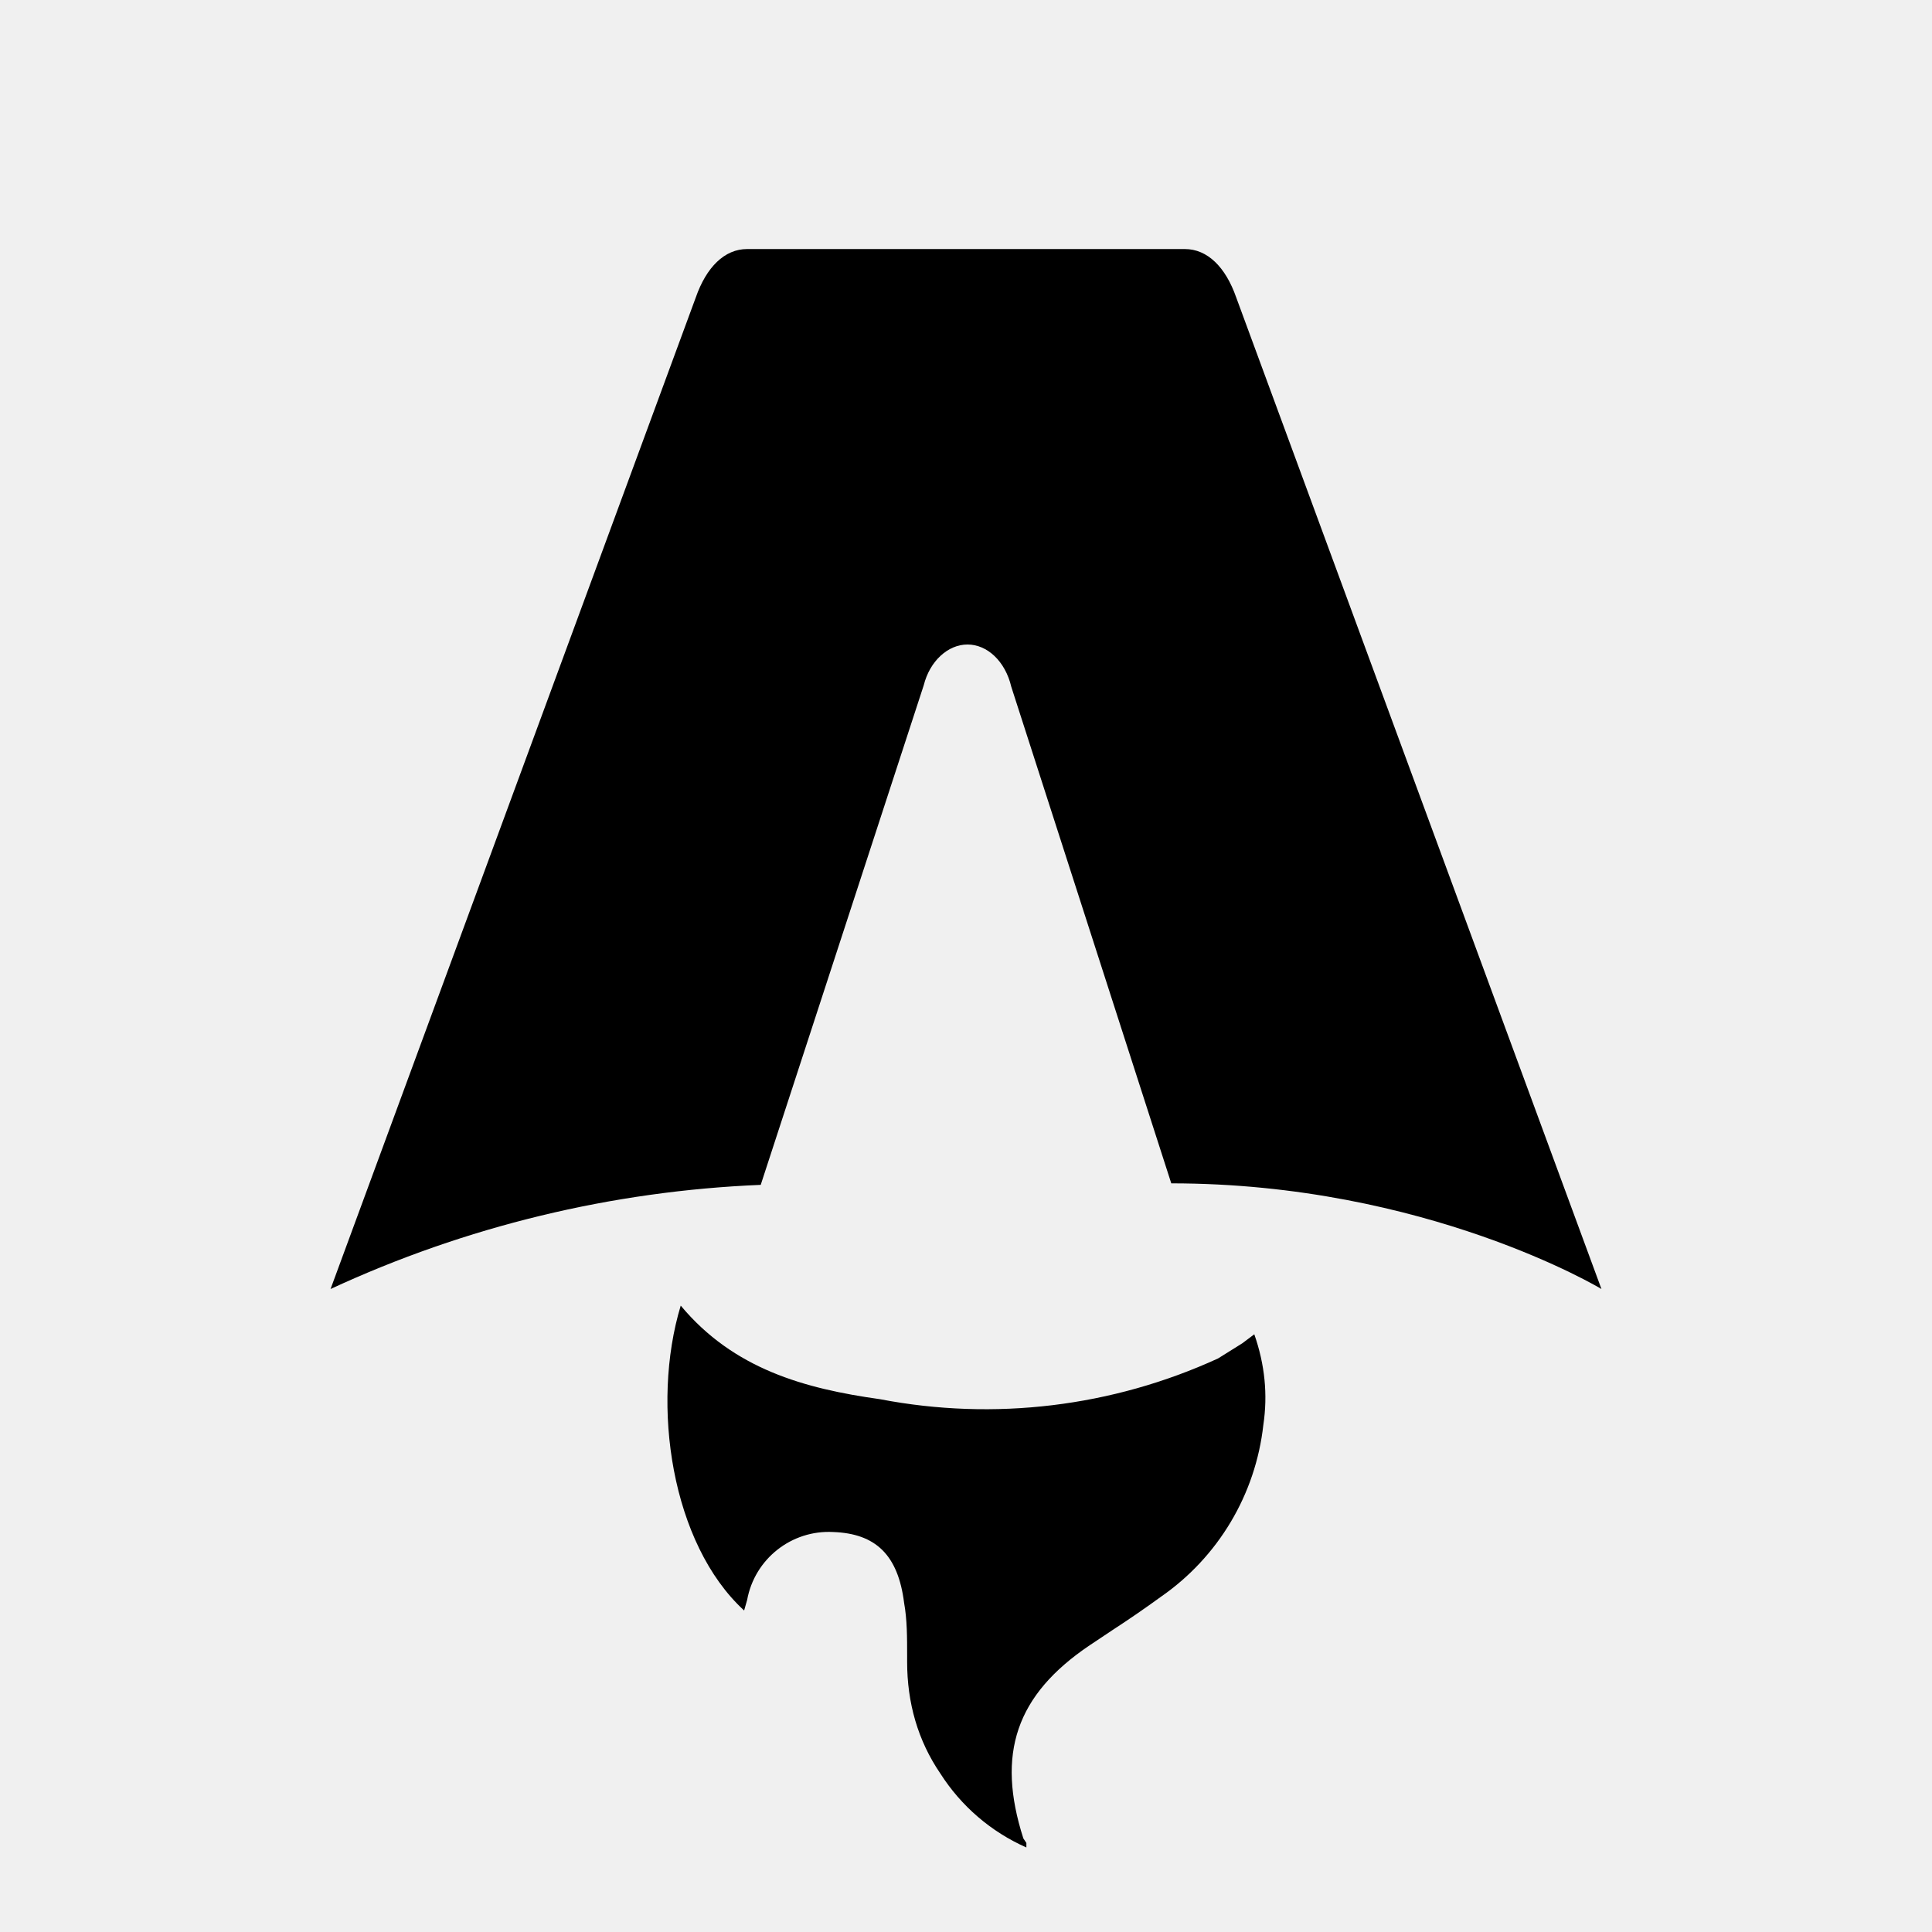
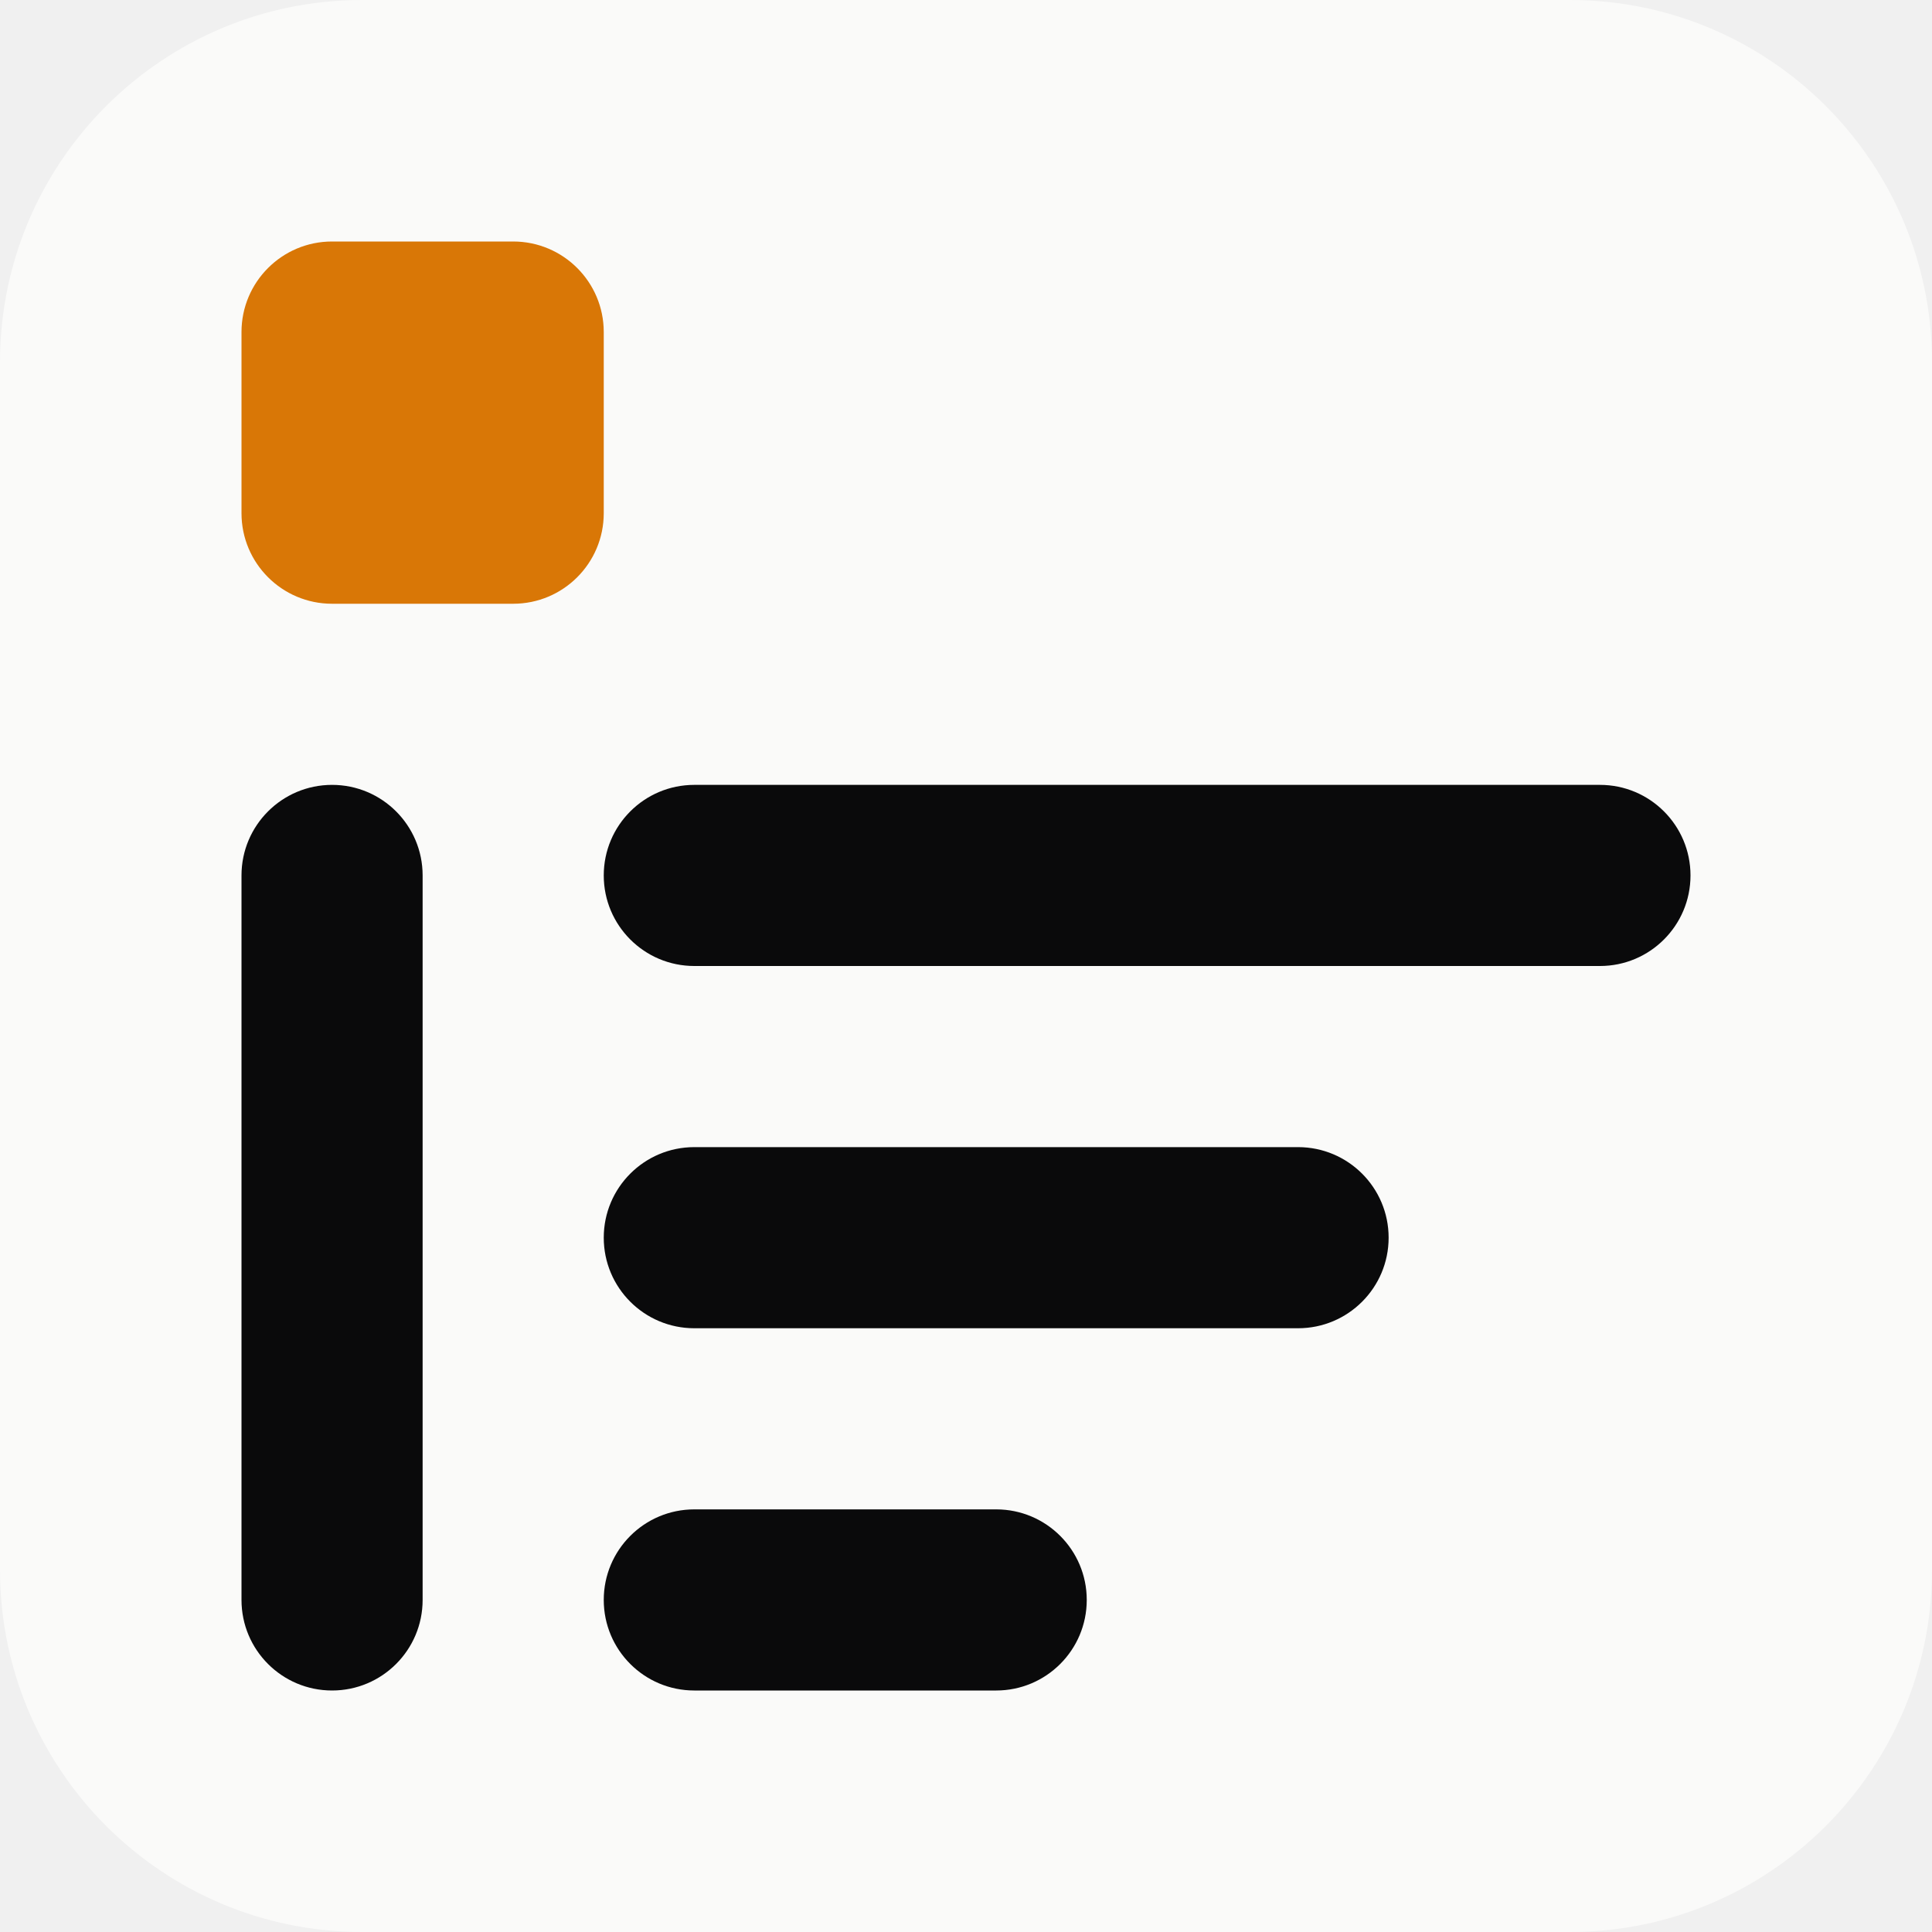
- <svg xmlns="http://www.w3.org/2000/svg" fill="none" viewBox="0 0 128 128">
-   <path d="M50.4 78.5a75.1 75.1 0 0 0-28.5 6.9l24.2-65.7c.7-2 1.9-3.2 3.4-3.2h29c1.5 0 2.7 1.2 3.4 3.2l24.2 65.7s-11.6-7-28.5-7L67 45.5c-.4-1.7-1.6-2.8-2.9-2.8-1.3 0-2.5 1.1-2.9 2.7L50.4 78.5Zm-1.1 28.2Zm-4.2-20.2c-2 6.6-.6 15.8 4.2 20.2a17.5 17.5 0 0 1 .2-.7 5.5 5.5 0 0 1 5.7-4.5c2.8.1 4.3 1.5 4.7 4.7.2 1.1.2 2.3.2 3.5v.4c0 2.7.7 5.2 2.2 7.4a13 13 0 0 0 5.7 4.9v-.3l-.2-.3c-1.8-5.6-.5-9.5 4.4-12.8l1.5-1a73 73 0 0 0 3.2-2.2 16 16 0 0 0 6.8-11.4c.3-2 .1-4-.6-6l-.8.6-1.6 1a37 37 0 0 1-22.4 2.7c-5-.7-9.7-2-13.2-6.2Z" />
-   <style>
-         path { fill: #000; }
-         @media (prefers-color-scheme: dark) {
-             path { fill: #FFF; }
-         }
-     </style>
+ <svg xmlns="http://www.w3.org/2000/svg" viewBox="0 0 32 32" fill="none">
+   <rect width="32" height="32" rx="6" fill="#fafaf9" />
+   <rect x="4" y="4" width="6" height="6" rx="1.5" fill="#d97706" />
+   <rect x="4" y="13" width="3" height="15" rx="1.5" fill="#0a0a0b" />
+   <rect x="10" y="13" width="18" height="3" rx="1.5" fill="#0a0a0b" />
+   <rect x="10" y="19" width="13" height="3" rx="1.5" fill="#0a0a0b" />
+   <rect x="10" y="25" width="8" height="3" rx="1.5" fill="#0a0a0b" />
</svg>
